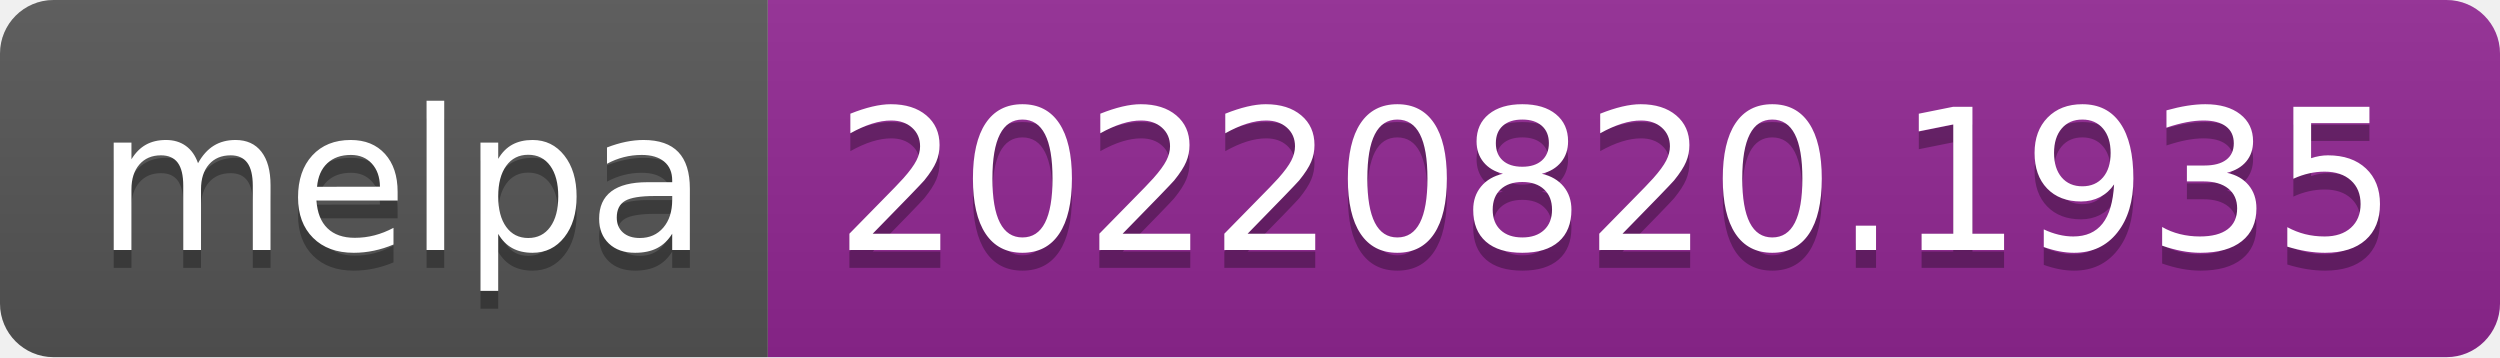
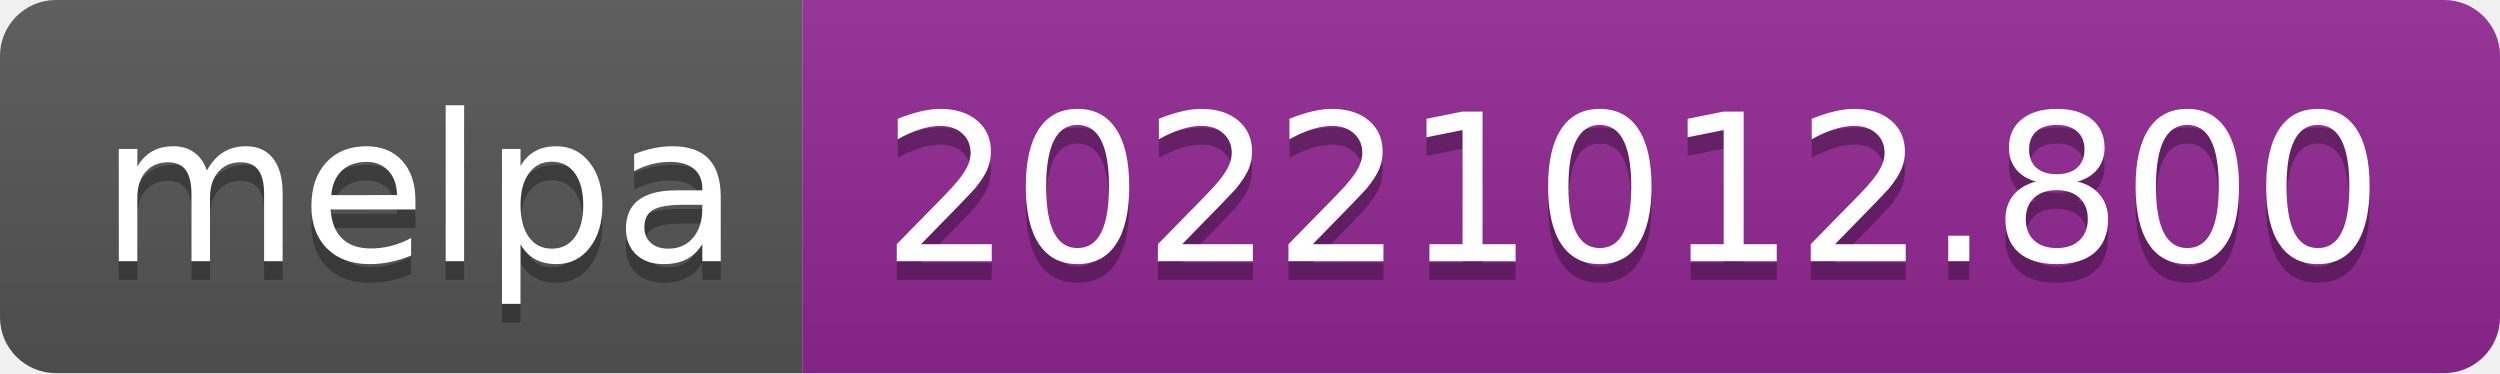
- <svg xmlns="http://www.w3.org/2000/svg" width="140" height="20" role="img" aria-label="melpa: 20220820.1935">
+ <svg xmlns="http://www.w3.org/2000/svg" width="134" height="20" role="img" aria-label="melpa: 20221012.800">
  <linearGradient id="s" x2="0" y2="100%">
    <stop offset="0" stop-color="#bbb" stop-opacity=".1" />
    <stop offset="1" stop-opacity=".1" />
  </linearGradient>
  <clipPath id="r">
-     <rect width="140" height="20" rx="3" fill="#fff" />
+     <rect width="134" height="20" rx="3" fill="#fff" />
  </clipPath>
  <g clip-path="url(#r)">
    <rect width="43" height="20" fill="#555" />
-     <rect x="43" width="97" height="20" fill="#922793" />
-     <rect width="140" height="20" fill="url(#s)" />
+     <rect x="43" width="91" height="20" fill="#922793" />
+     <rect width="134" height="20" fill="url(#s)" />
  </g>
  <g fill="#fff" text-anchor="middle" font-family="Verdana,Geneva,DejaVu Sans,sans-serif" text-rendering="geometricPrecision" font-size="110">
    <text aria-hidden="true" x="225" y="150" fill="#010101" fill-opacity=".3" transform="scale(.1)" textLength="330">melpa</text>
    <text x="225" y="140" transform="scale(.1)" fill="#fff" textLength="330">melpa</text>
-     <text aria-hidden="true" x="905" y="150" fill="#010101" fill-opacity=".3" transform="scale(.1)" textLength="870">20220820.1935</text>
-     <text x="905" y="140" transform="scale(.1)" fill="#fff" textLength="870">20220820.1935</text>
+     <text aria-hidden="true" x="875" y="150" fill="#010101" fill-opacity=".3" transform="scale(.1)" textLength="810">20221012.800</text>
+     <text x="875" y="140" transform="scale(.1)" fill="#fff" textLength="810">20221012.800</text>
  </g>
</svg>
